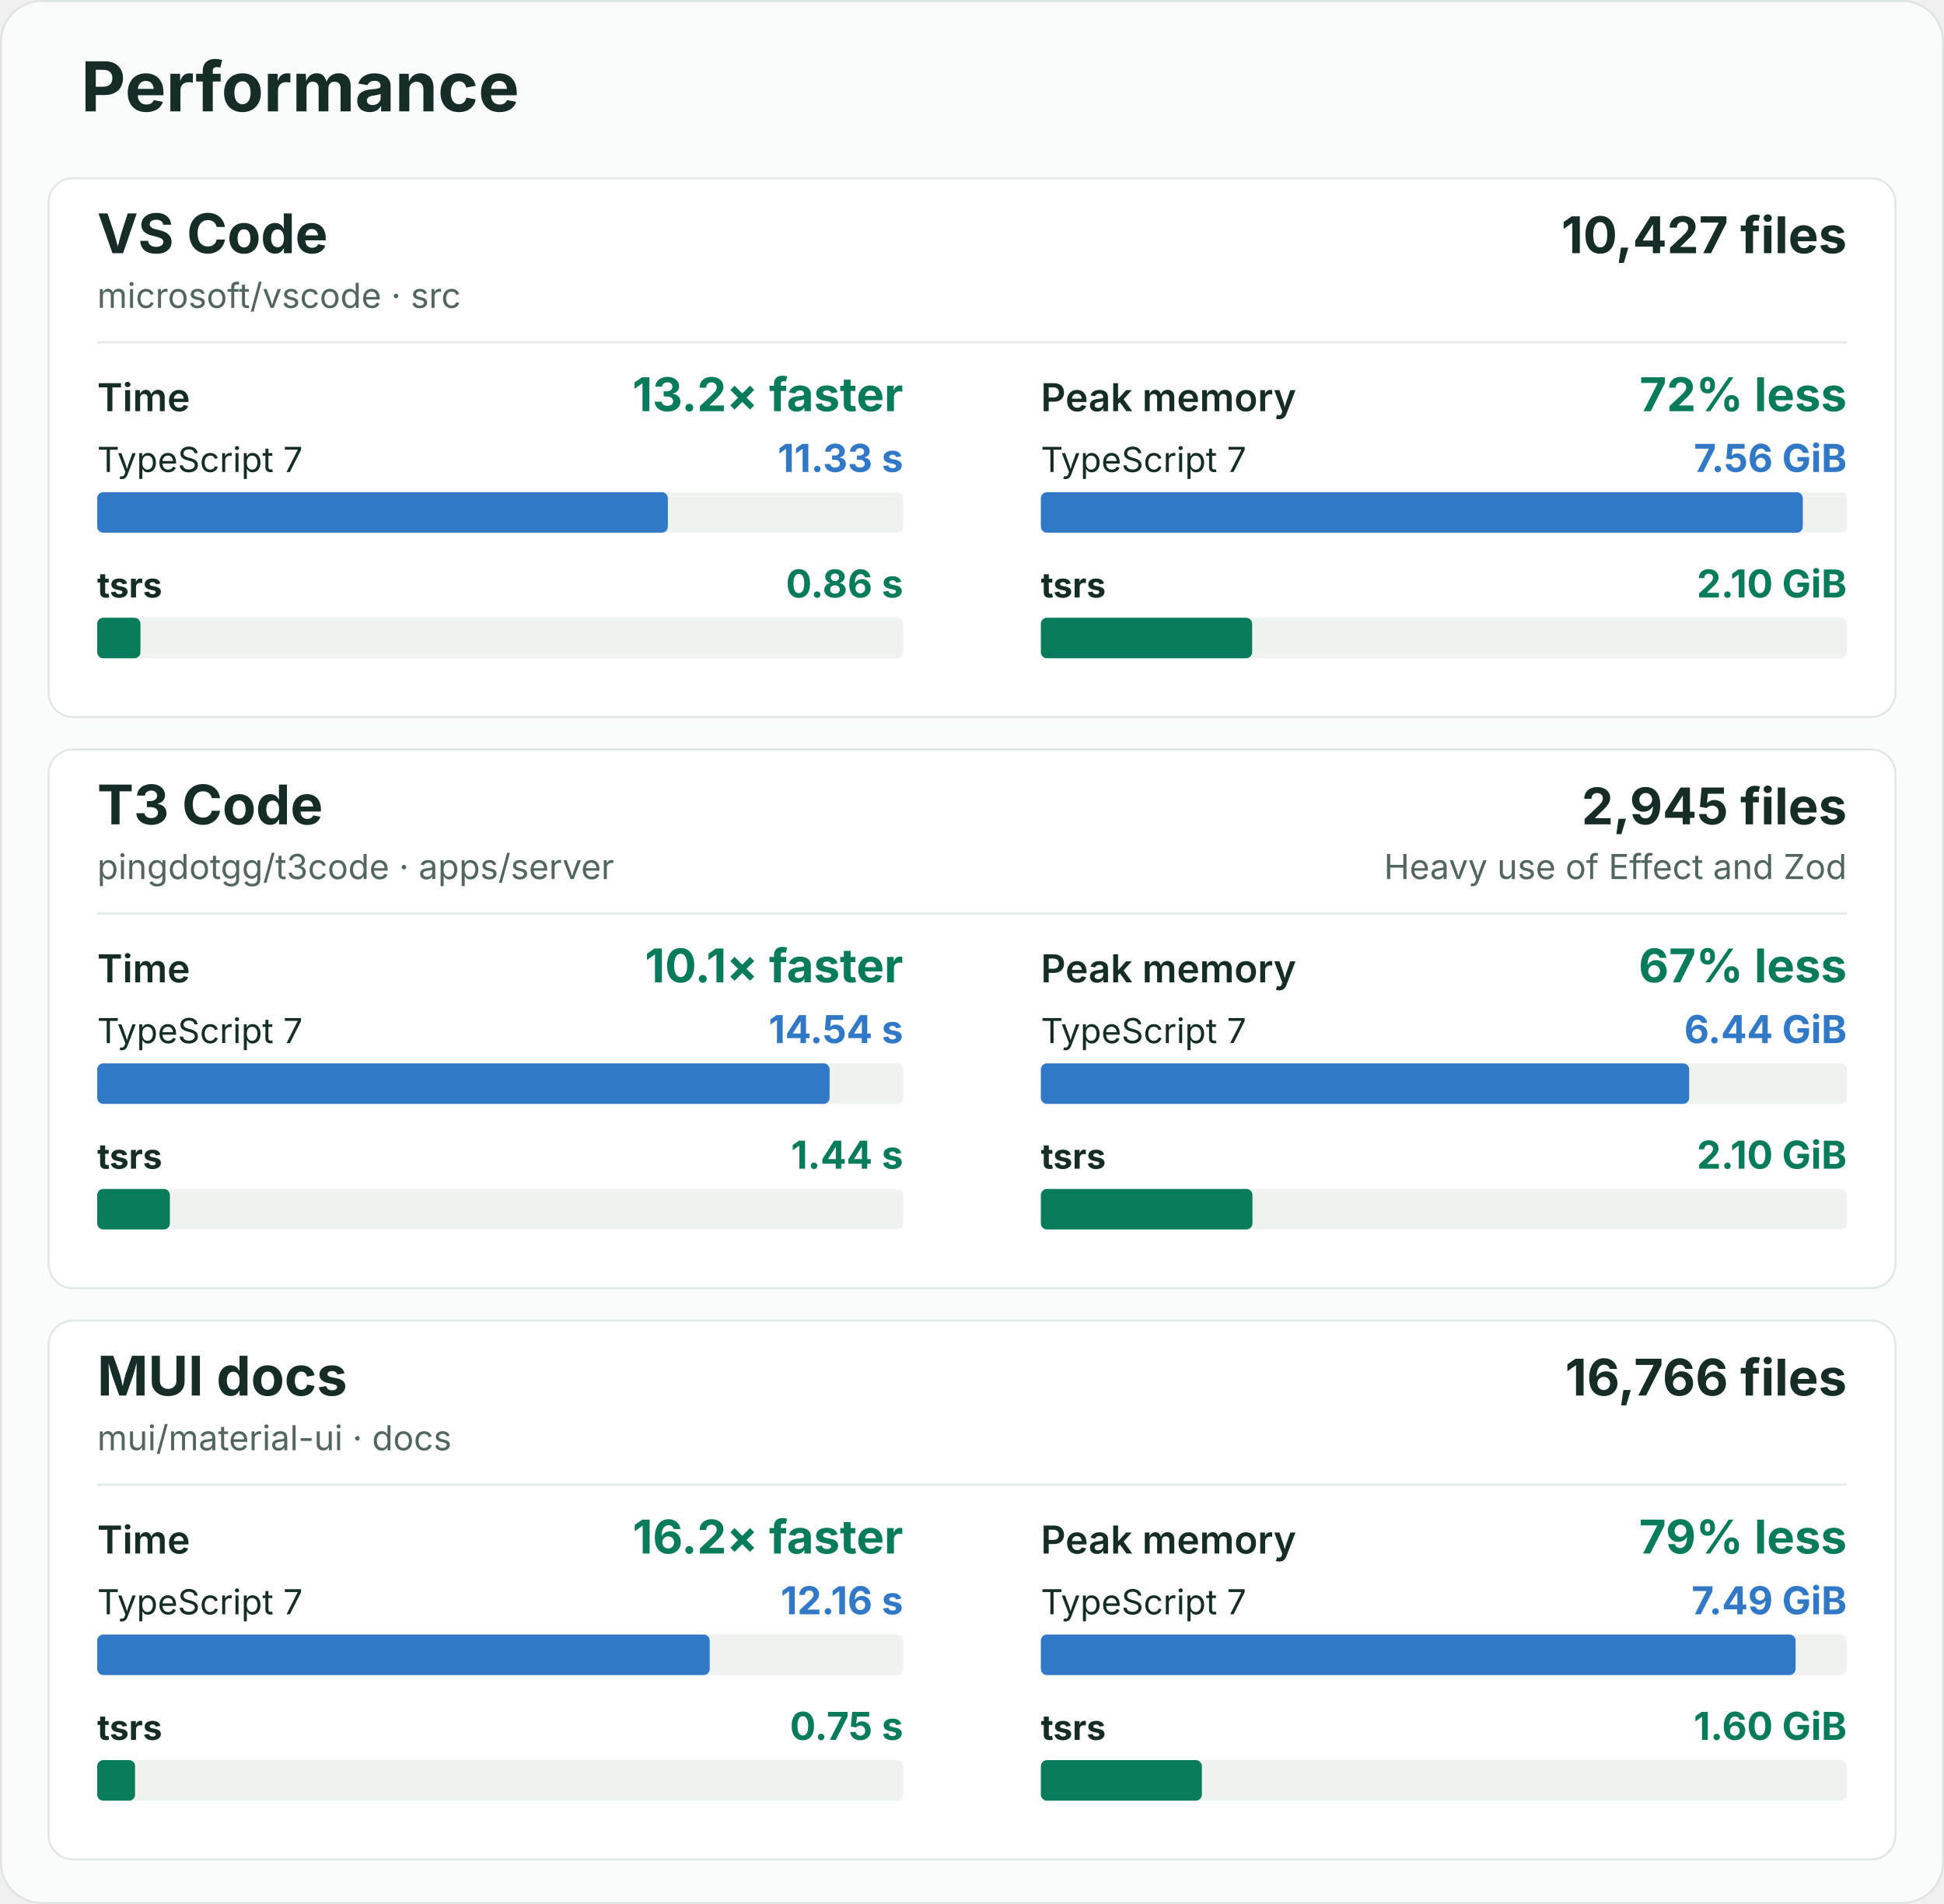
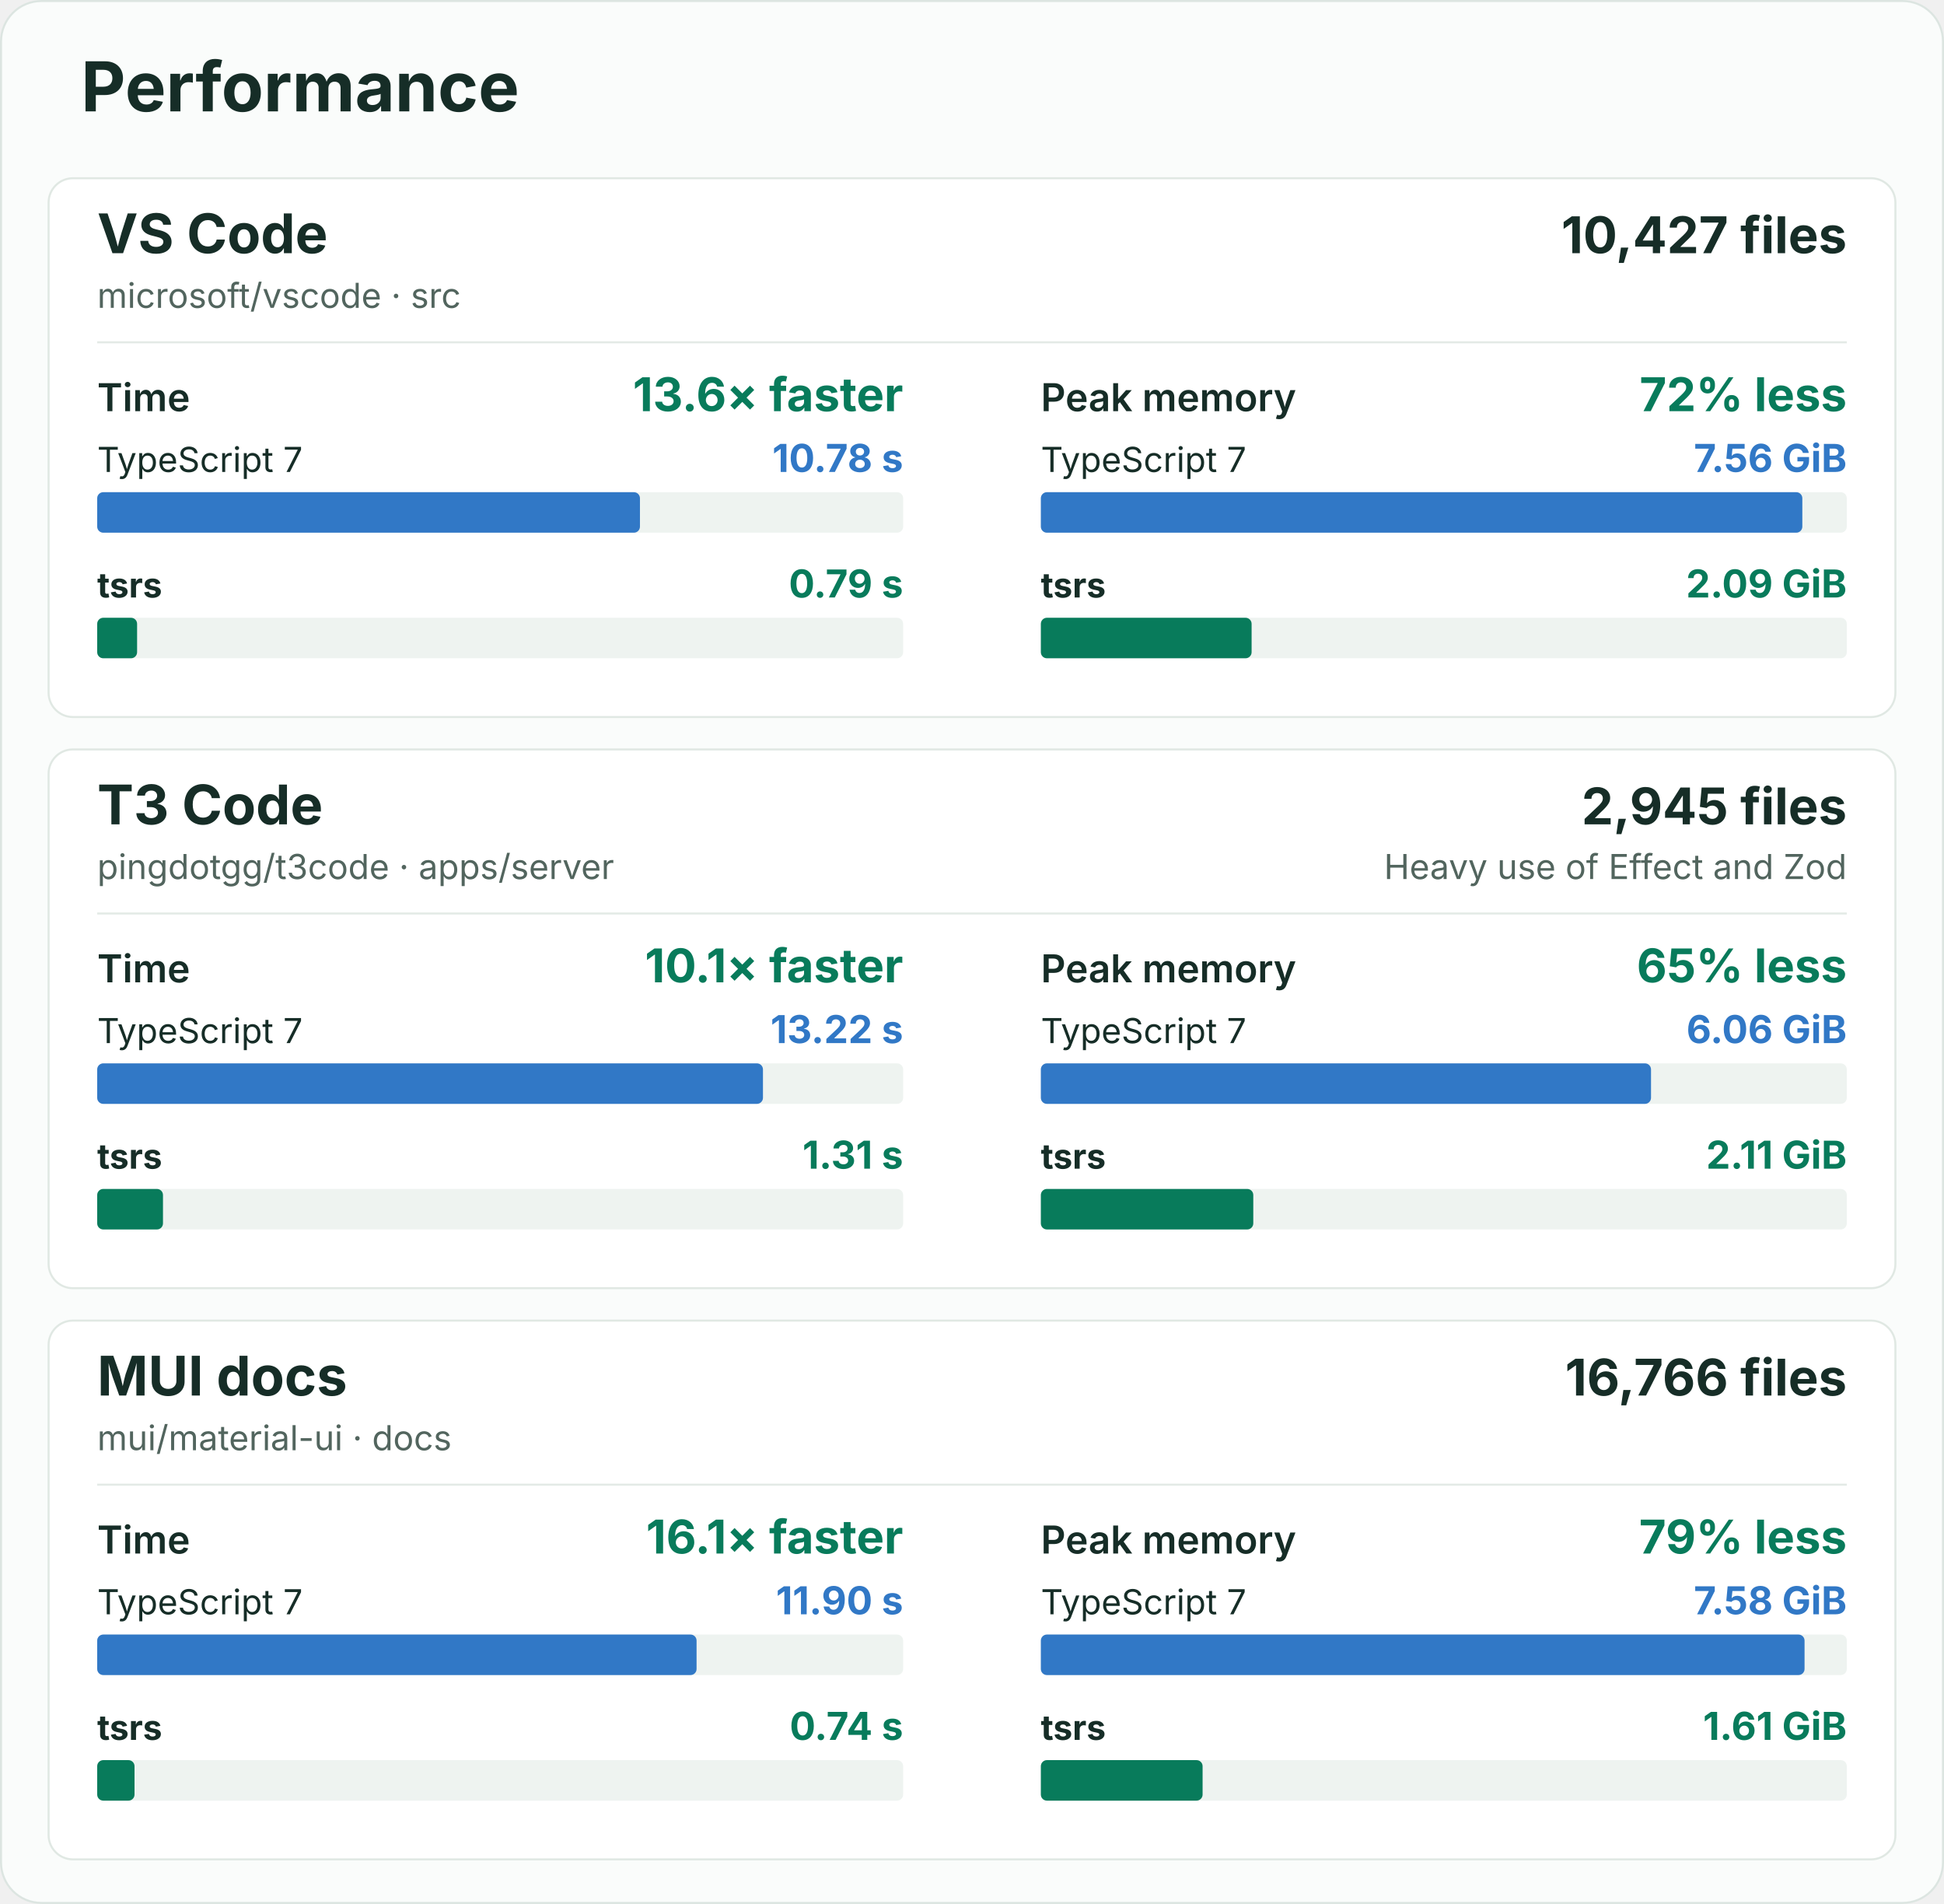
<svg xmlns="http://www.w3.org/2000/svg" width="960" height="940" viewBox="0 0 960 940" role="img" aria-labelledby="title description">
  <rect x="0.5" y="0.5" width="959" height="939" rx="20" fill="#fafcfb" stroke="#dce5e1" />
  <g font-family="-apple-system, BlinkMacSystemFont, 'Segoe UI', sans-serif" fill="#162d27">
    <text x="40" y="55" font-size="34" font-weight="700">Performance</text>
    <g id="vscode">
      <rect x="24" y="88" width="912" height="266" rx="12" fill="#ffffff" stroke="#e0e8e3" />
      <text x="48" y="125" font-size="27" font-weight="700">VS Code</text>
      <text x="48" y="152" font-size="17" fill="#52655e">microsoft/vscode · src</text>
      <text x="912" y="125" font-size="25" font-weight="700" text-anchor="end">10,427 files</text>
      <line x1="48" y1="169" x2="912" y2="169" stroke="#e3eae6" />
      <g data-metric="wall_s">
        <text x="48" y="203" font-size="19" font-weight="600">Time</text>
-         <text x="446" y="203" font-size="23" font-weight="700" fill="#087b5b" text-anchor="end">13.2× faster</text>
+         <text x="446" y="203" font-size="23" font-weight="700" fill="#087b5b" text-anchor="end">13.6× faster</text>
        <text x="48" y="233" font-size="17" font-weight="400">TypeScript 7</text>
-         <text x="446" y="233" font-size="19" font-weight="700" fill="#3178c6" text-anchor="end">11.33 s</text>
+         <text x="446" y="233" font-size="19" font-weight="700" fill="#3178c6" text-anchor="end">10.78 s</text>
        <rect x="48" y="243" width="398" height="20" rx="3" fill="#eef3f0" />
-         <rect data-compiler="tsgo" x="48" y="243" width="281.809" height="20" rx="3" fill="#3178c6" />
+         <rect data-compiler="tsgo" x="48" y="243" width="268.028" height="20" rx="3" fill="#3178c6" />
        <text x="48" y="295" font-size="17" font-weight="700">tsrs</text>
-         <text x="446" y="295" font-size="19" font-weight="700" fill="#087b5b" text-anchor="end">0.86 s</text>
+         <text x="446" y="295" font-size="19" font-weight="700" fill="#087b5b" text-anchor="end">0.79 s</text>
        <rect x="48" y="305" width="398" height="20" rx="3" fill="#eef3f0" />
-         <rect data-compiler="tsrs" x="48" y="305" width="21.355" height="20" rx="3" fill="#087b5b" />
+         <rect data-compiler="tsrs" x="48" y="305" width="19.701" height="20" rx="3" fill="#087b5b" />
      </g>
      <g data-metric="peak_rss_bytes">
        <text x="514" y="203" font-size="19" font-weight="600">Peak memory</text>
        <text x="912" y="203" font-size="23" font-weight="700" fill="#087b5b" text-anchor="end">72% less</text>
        <text x="514" y="233" font-size="17" font-weight="400">TypeScript 7</text>
        <text x="912" y="233" font-size="19" font-weight="700" fill="#3178c6" text-anchor="end">7.56 GiB</text>
        <rect x="514" y="243" width="398" height="20" rx="3" fill="#eef3f0" />
-         <rect data-compiler="tsgo" x="514" y="243" width="376.275" height="20" rx="3" fill="#3178c6" />
+         <rect data-compiler="tsgo" x="514" y="243" width="376.04" height="20" rx="3" fill="#3178c6" />
        <text x="514" y="295" font-size="17" font-weight="700">tsrs</text>
-         <text x="912" y="295" font-size="19" font-weight="700" fill="#087b5b" text-anchor="end">2.10 GiB</text>
+         <text x="912" y="295" font-size="19" font-weight="700" fill="#087b5b" text-anchor="end">2.09 GiB</text>
        <rect x="514" y="305" width="398" height="20" rx="3" fill="#eef3f0" />
-         <rect data-compiler="tsrs" x="514" y="305" width="104.347" height="20" rx="3" fill="#087b5b" />
+         <rect data-compiler="tsrs" x="514" y="305" width="104.08" height="20" rx="3" fill="#087b5b" />
      </g>
    </g>
    <g id="t3code-server">
      <rect x="24" y="370" width="912" height="266" rx="12" fill="#ffffff" stroke="#e0e8e3" />
      <text x="48" y="407" font-size="27" font-weight="700">T3 Code</text>
      <text x="48" y="434" font-size="17" fill="#52655e">pingdotgg/t3code · apps/server</text>
      <text x="912" y="407" font-size="25" font-weight="700" text-anchor="end">2,945 files</text>
      <text x="912" y="434" font-size="17" fill="#52655e" text-anchor="end">Heavy use of Effect and Zod</text>
      <line x1="48" y1="451" x2="912" y2="451" stroke="#e3eae6" />
      <g data-metric="wall_s">
        <text x="48" y="485" font-size="19" font-weight="600">Time</text>
        <text x="446" y="485" font-size="23" font-weight="700" fill="#087b5b" text-anchor="end">10.1× faster</text>
        <text x="48" y="515" font-size="17" font-weight="400">TypeScript 7</text>
-         <text x="446" y="515" font-size="19" font-weight="700" fill="#3178c6" text-anchor="end">14.54 s</text>
+         <text x="446" y="515" font-size="19" font-weight="700" fill="#3178c6" text-anchor="end">13.22 s</text>
        <rect x="48" y="525" width="398" height="20" rx="3" fill="#eef3f0" />
-         <rect data-compiler="tsgo" x="48" y="525" width="361.683" height="20" rx="3" fill="#3178c6" />
+         <rect data-compiler="tsgo" x="48" y="525" width="328.773" height="20" rx="3" fill="#3178c6" />
        <text x="48" y="577" font-size="17" font-weight="700">tsrs</text>
-         <text x="446" y="577" font-size="19" font-weight="700" fill="#087b5b" text-anchor="end">1.44 s</text>
+         <text x="446" y="577" font-size="19" font-weight="700" fill="#087b5b" text-anchor="end">1.31 s</text>
        <rect x="48" y="587" width="398" height="20" rx="3" fill="#eef3f0" />
-         <rect data-compiler="tsrs" x="48" y="587" width="35.895" height="20" rx="3" fill="#087b5b" />
+         <rect data-compiler="tsrs" x="48" y="587" width="32.487" height="20" rx="3" fill="#087b5b" />
      </g>
      <g data-metric="peak_rss_bytes">
        <text x="514" y="485" font-size="19" font-weight="600">Peak memory</text>
-         <text x="912" y="485" font-size="23" font-weight="700" fill="#087b5b" text-anchor="end">67% less</text>
+         <text x="912" y="485" font-size="23" font-weight="700" fill="#087b5b" text-anchor="end">65% less</text>
        <text x="514" y="515" font-size="17" font-weight="400">TypeScript 7</text>
-         <text x="912" y="515" font-size="19" font-weight="700" fill="#3178c6" text-anchor="end">6.44 GiB</text>
+         <text x="912" y="515" font-size="19" font-weight="700" fill="#3178c6" text-anchor="end">6.06 GiB</text>
        <rect x="514" y="525" width="398" height="20" rx="3" fill="#eef3f0" />
-         <rect data-compiler="tsgo" x="514" y="525" width="320.156" height="20" rx="3" fill="#3178c6" />
+         <rect data-compiler="tsgo" x="514" y="525" width="301.319" height="20" rx="3" fill="#3178c6" />
        <text x="514" y="577" font-size="17" font-weight="700">tsrs</text>
-         <text x="912" y="577" font-size="19" font-weight="700" fill="#087b5b" text-anchor="end">2.10 GiB</text>
+         <text x="912" y="577" font-size="19" font-weight="700" fill="#087b5b" text-anchor="end">2.11 GiB</text>
        <rect x="514" y="587" width="398" height="20" rx="3" fill="#eef3f0" />
-         <rect data-compiler="tsrs" x="514" y="587" width="104.487" height="20" rx="3" fill="#087b5b" />
+         <rect data-compiler="tsrs" x="514" y="587" width="104.906" height="20" rx="3" fill="#087b5b" />
      </g>
    </g>
    <g id="mui-docs">
      <rect x="24" y="652" width="912" height="266" rx="12" fill="#ffffff" stroke="#e0e8e3" />
      <text x="48" y="689" font-size="27" font-weight="700">MUI docs</text>
      <text x="48" y="716" font-size="17" fill="#52655e">mui/material-ui · docs</text>
      <text x="912" y="689" font-size="25" font-weight="700" text-anchor="end">16,766 files</text>
      <line x1="48" y1="733" x2="912" y2="733" stroke="#e3eae6" />
      <g data-metric="wall_s">
        <text x="48" y="767" font-size="19" font-weight="600">Time</text>
-         <text x="446" y="767" font-size="23" font-weight="700" fill="#087b5b" text-anchor="end">16.2× faster</text>
+         <text x="446" y="767" font-size="23" font-weight="700" fill="#087b5b" text-anchor="end">16.1× faster</text>
        <text x="48" y="797" font-size="17" font-weight="400">TypeScript 7</text>
-         <text x="446" y="797" font-size="19" font-weight="700" fill="#3178c6" text-anchor="end">12.16 s</text>
+         <text x="446" y="797" font-size="19" font-weight="700" fill="#3178c6" text-anchor="end">11.90 s</text>
        <rect x="48" y="807" width="398" height="20" rx="3" fill="#eef3f0" />
-         <rect data-compiler="tsgo" x="48" y="807" width="302.48" height="20" rx="3" fill="#3178c6" />
+         <rect data-compiler="tsgo" x="48" y="807" width="295.988" height="20" rx="3" fill="#3178c6" />
        <text x="48" y="859" font-size="17" font-weight="700">tsrs</text>
-         <text x="446" y="859" font-size="19" font-weight="700" fill="#087b5b" text-anchor="end">0.75 s</text>
+         <text x="446" y="859" font-size="19" font-weight="700" fill="#087b5b" text-anchor="end">0.74 s</text>
        <rect x="48" y="869" width="398" height="20" rx="3" fill="#eef3f0" />
-         <rect data-compiler="tsrs" x="48" y="869" width="18.694" height="20" rx="3" fill="#087b5b" />
+         <rect data-compiler="tsrs" x="48" y="869" width="18.432" height="20" rx="3" fill="#087b5b" />
      </g>
      <g data-metric="peak_rss_bytes">
        <text x="514" y="767" font-size="19" font-weight="600">Peak memory</text>
        <text x="912" y="767" font-size="23" font-weight="700" fill="#087b5b" text-anchor="end">79% less</text>
        <text x="514" y="797" font-size="17" font-weight="400">TypeScript 7</text>
-         <text x="912" y="797" font-size="19" font-weight="700" fill="#3178c6" text-anchor="end">7.49 GiB</text>
+         <text x="912" y="797" font-size="19" font-weight="700" fill="#3178c6" text-anchor="end">7.58 GiB</text>
        <rect x="514" y="807" width="398" height="20" rx="3" fill="#eef3f0" />
-         <rect data-compiler="tsgo" x="514" y="807" width="372.706" height="20" rx="3" fill="#3178c6" />
+         <rect data-compiler="tsgo" x="514" y="807" width="377.137" height="20" rx="3" fill="#3178c6" />
        <text x="514" y="859" font-size="17" font-weight="700">tsrs</text>
-         <text x="912" y="859" font-size="19" font-weight="700" fill="#087b5b" text-anchor="end">1.60 GiB</text>
+         <text x="912" y="859" font-size="19" font-weight="700" fill="#087b5b" text-anchor="end">1.61 GiB</text>
        <rect x="514" y="869" width="398" height="20" rx="3" fill="#eef3f0" />
-         <rect data-compiler="tsrs" x="514" y="869" width="79.513" height="20" rx="3" fill="#087b5b" />
+         <rect data-compiler="tsrs" x="514" y="869" width="79.876" height="20" rx="3" fill="#087b5b" />
      </g>
    </g>
  </g>
</svg>
